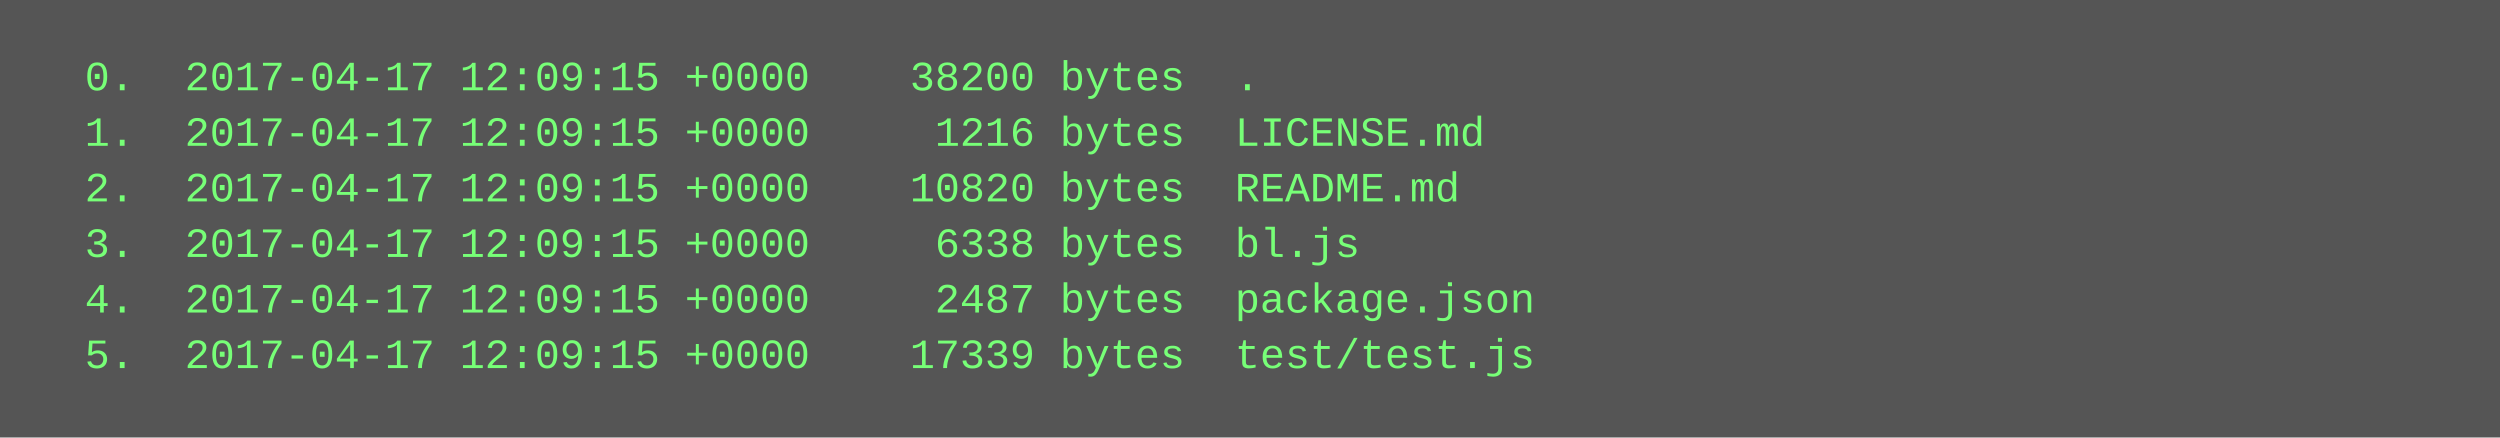
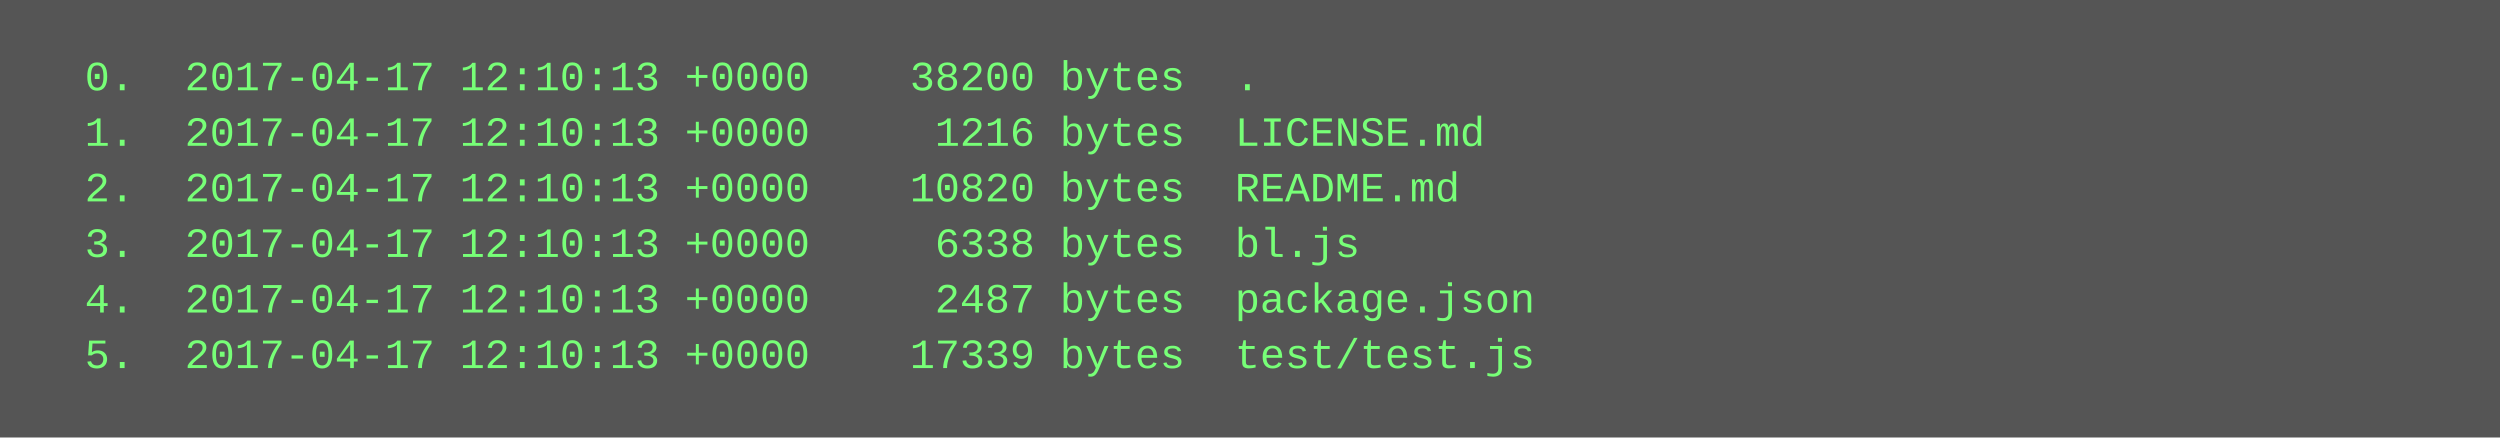
<svg xmlns="http://www.w3.org/2000/svg" height="126" width="720">
  <rect height="126" fill="#555" width="720" />
  <text fill="#7f7" font-family="Courier New" font-size="12" xml:space="preserve">
-     <tspan x="10" y="26">  0.  2017-04-17 12:09:15 +0000    38200 bytes  .</tspan>
-     <tspan x="10" y="42">  1.  2017-04-17 12:09:15 +0000     1216 bytes  LICENSE.md</tspan>
-     <tspan x="10" y="58">  2.  2017-04-17 12:09:15 +0000    10820 bytes  README.md</tspan>
-     <tspan x="10" y="74">  3.  2017-04-17 12:09:15 +0000     6338 bytes  bl.js</tspan>
-     <tspan x="10" y="90">  4.  2017-04-17 12:09:15 +0000     2487 bytes  package.json</tspan>
-     <tspan x="10" y="106">  5.  2017-04-17 12:09:15 +0000    17339 bytes  test/test.js</tspan>
+     <tspan x="10" y="26">  0.  2017-04-17 12:10:13 +0000    38200 bytes  .</tspan>
+     <tspan x="10" y="42">  1.  2017-04-17 12:10:13 +0000     1216 bytes  LICENSE.md</tspan>
+     <tspan x="10" y="58">  2.  2017-04-17 12:10:13 +0000    10820 bytes  README.md</tspan>
+     <tspan x="10" y="74">  3.  2017-04-17 12:10:13 +0000     6338 bytes  bl.js</tspan>
+     <tspan x="10" y="90">  4.  2017-04-17 12:10:13 +0000     2487 bytes  package.json</tspan>
+     <tspan x="10" y="106">  5.  2017-04-17 12:10:13 +0000    17339 bytes  test/test.js</tspan>
  </text>
</svg>
